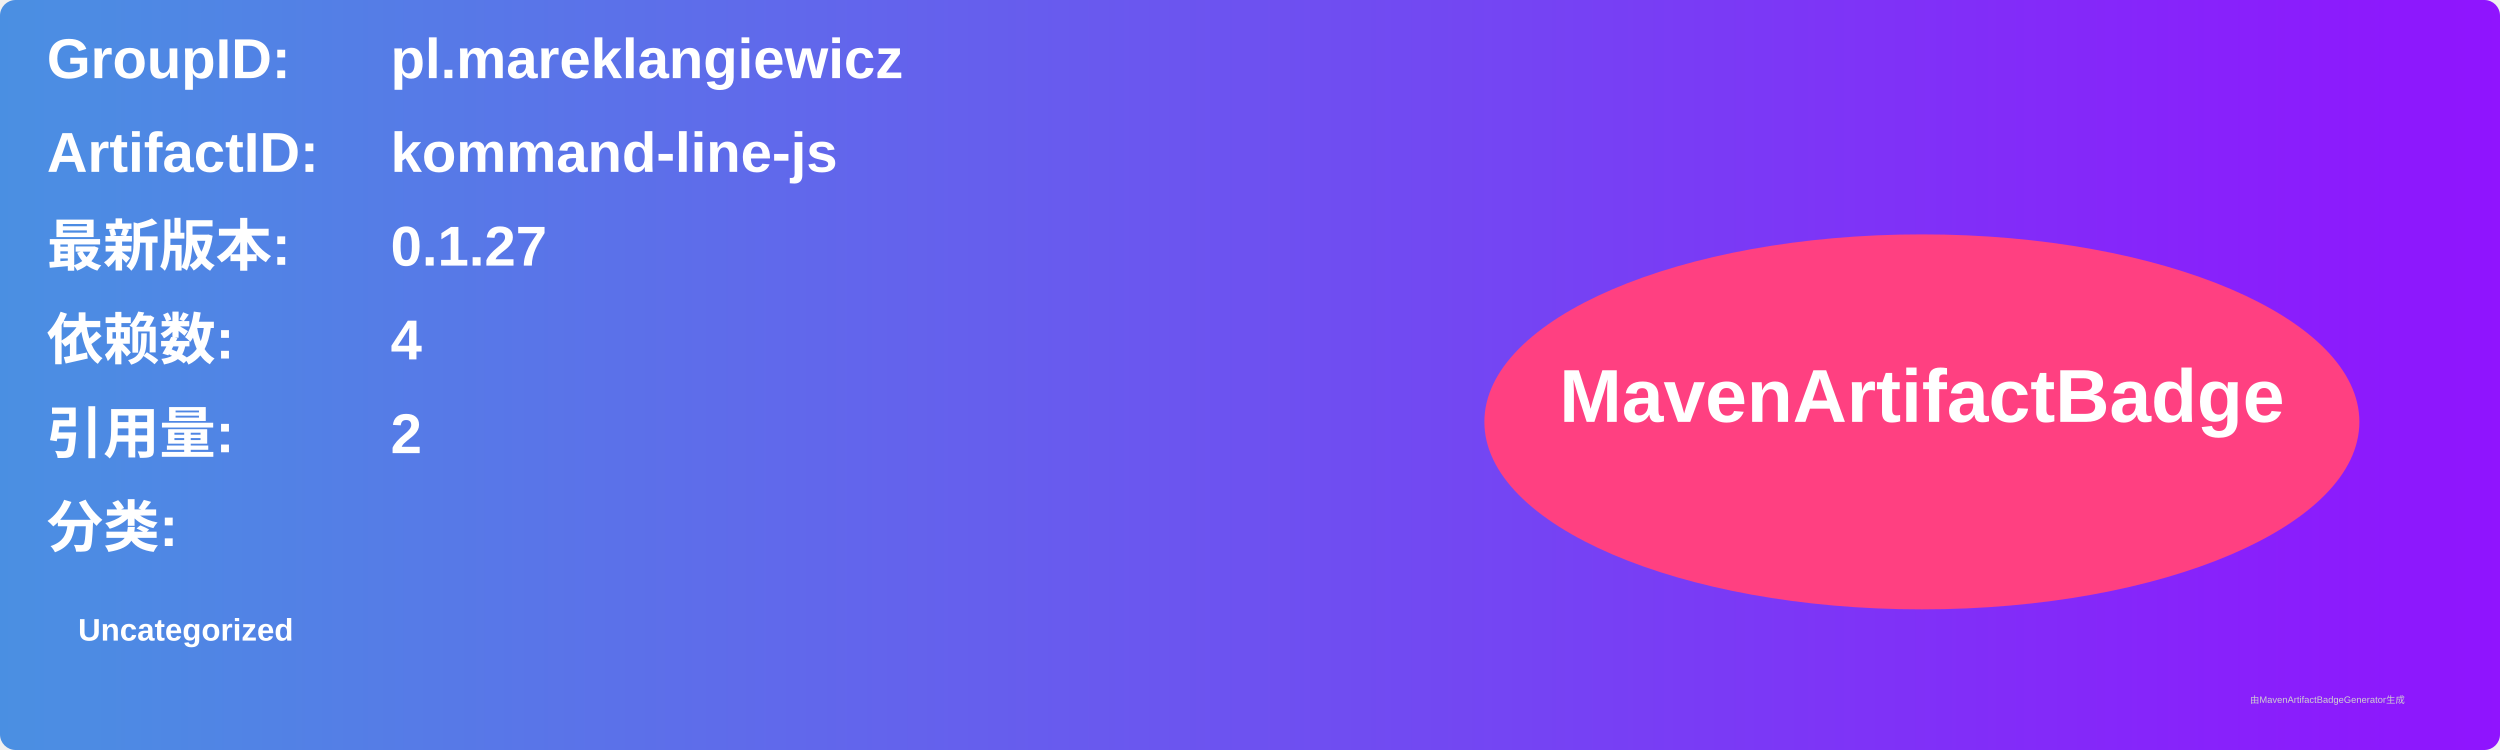
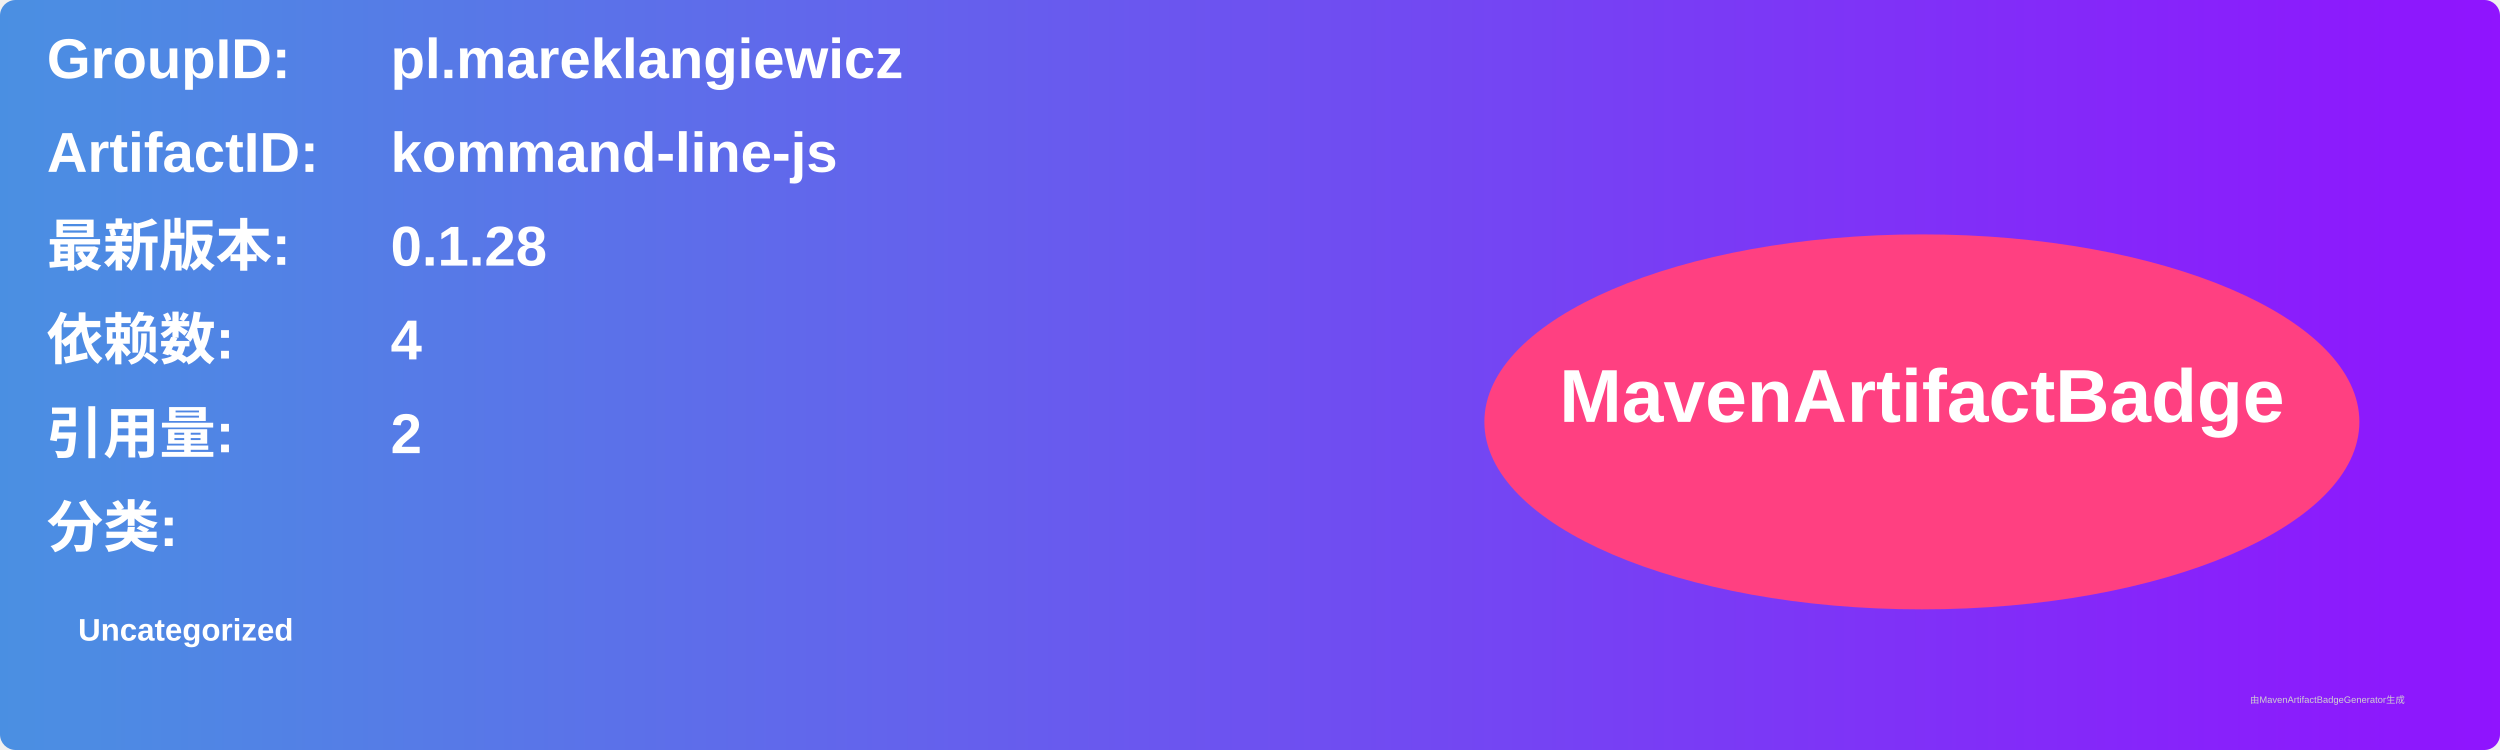
<svg xmlns="http://www.w3.org/2000/svg" width="800" height="240" viewBox="0 0 800 240">
  <linearGradient id="grad" x1="0%" y1="0%" x2="100%" y2="0%">
    <stop offset="0%" stop-color="#4a90e2" />
    <stop offset="100%" stop-color="#9013fe" />
  </linearGradient>
  <rect width="100%" height="100%" rx="5" ry="5" fill="url(#grad)" />
  <g transform="translate(15, 15)">
    <text x="0" y="10" font-family="Arial" font-size="18" fill="white" font-weight="bold" width="260">GroupID:</text>
    <text x="110" y="10" font-family="Arial" font-size="18" fill="white" font-weight="bold" width="460">pl.mareklangiewicz</text>
    <text x="0" y="40" font-family="Arial" font-size="18" fill="white" font-weight="bold" width="260">ArtifactID:</text>
    <text x="110" y="40" font-family="Arial" font-size="18" fill="white" font-weight="bold" width="460">kommand-line-js</text>
    <text x="0" y="70" font-family="Arial" font-size="18" fill="white" font-weight="bold">最新版本:</text>
    <text x="110" y="70" font-family="Arial" font-size="18" fill="white" font-weight="bold">
-       <tspan font-weight="bold">0.1.27</tspan>
+       <tspan font-weight="bold">0.1.28</tspan>
    </text>
    <text x="0" y="100" font-family="Arial" font-size="18" fill="white" font-weight="bold">依赖数: </text>
    <text x="110" y="100" font-family="Arial" font-size="18" fill="white">
      <tspan font-weight="bold">4</tspan>
    </text>
    <text x="0" y="130" font-family="Arial" font-size="18" fill="white" font-weight="bold">引用量: </text>
    <text x="110" y="130" font-family="Arial" font-size="18" fill="white">
      <tspan font-weight="bold">2</tspan>
    </text>
    <text x="0" y="160" font-family="Arial" font-size="18" fill="white" font-weight="bold">分类:</text>
    <text x="10" y="190" font-family="Arial" font-size="10" fill="white">
      <tspan font-weight="bold">Uncategorized</tspan>
    </text>
    <ellipse cx="600" cy="120" rx="140" ry="60" fill="#ff4081" />
    <text x="600" y="120" text-anchor="middle" font-family="Arial" font-size="24" fill="white" font-weight="bold">MavenArtifactBadge</text>
  </g>
  <text x="720" y="225" font-family="Arial" font-size="3" fill="#d0d0d0">由MavenArtifactBadgeGenerator生成</text>
</svg>
